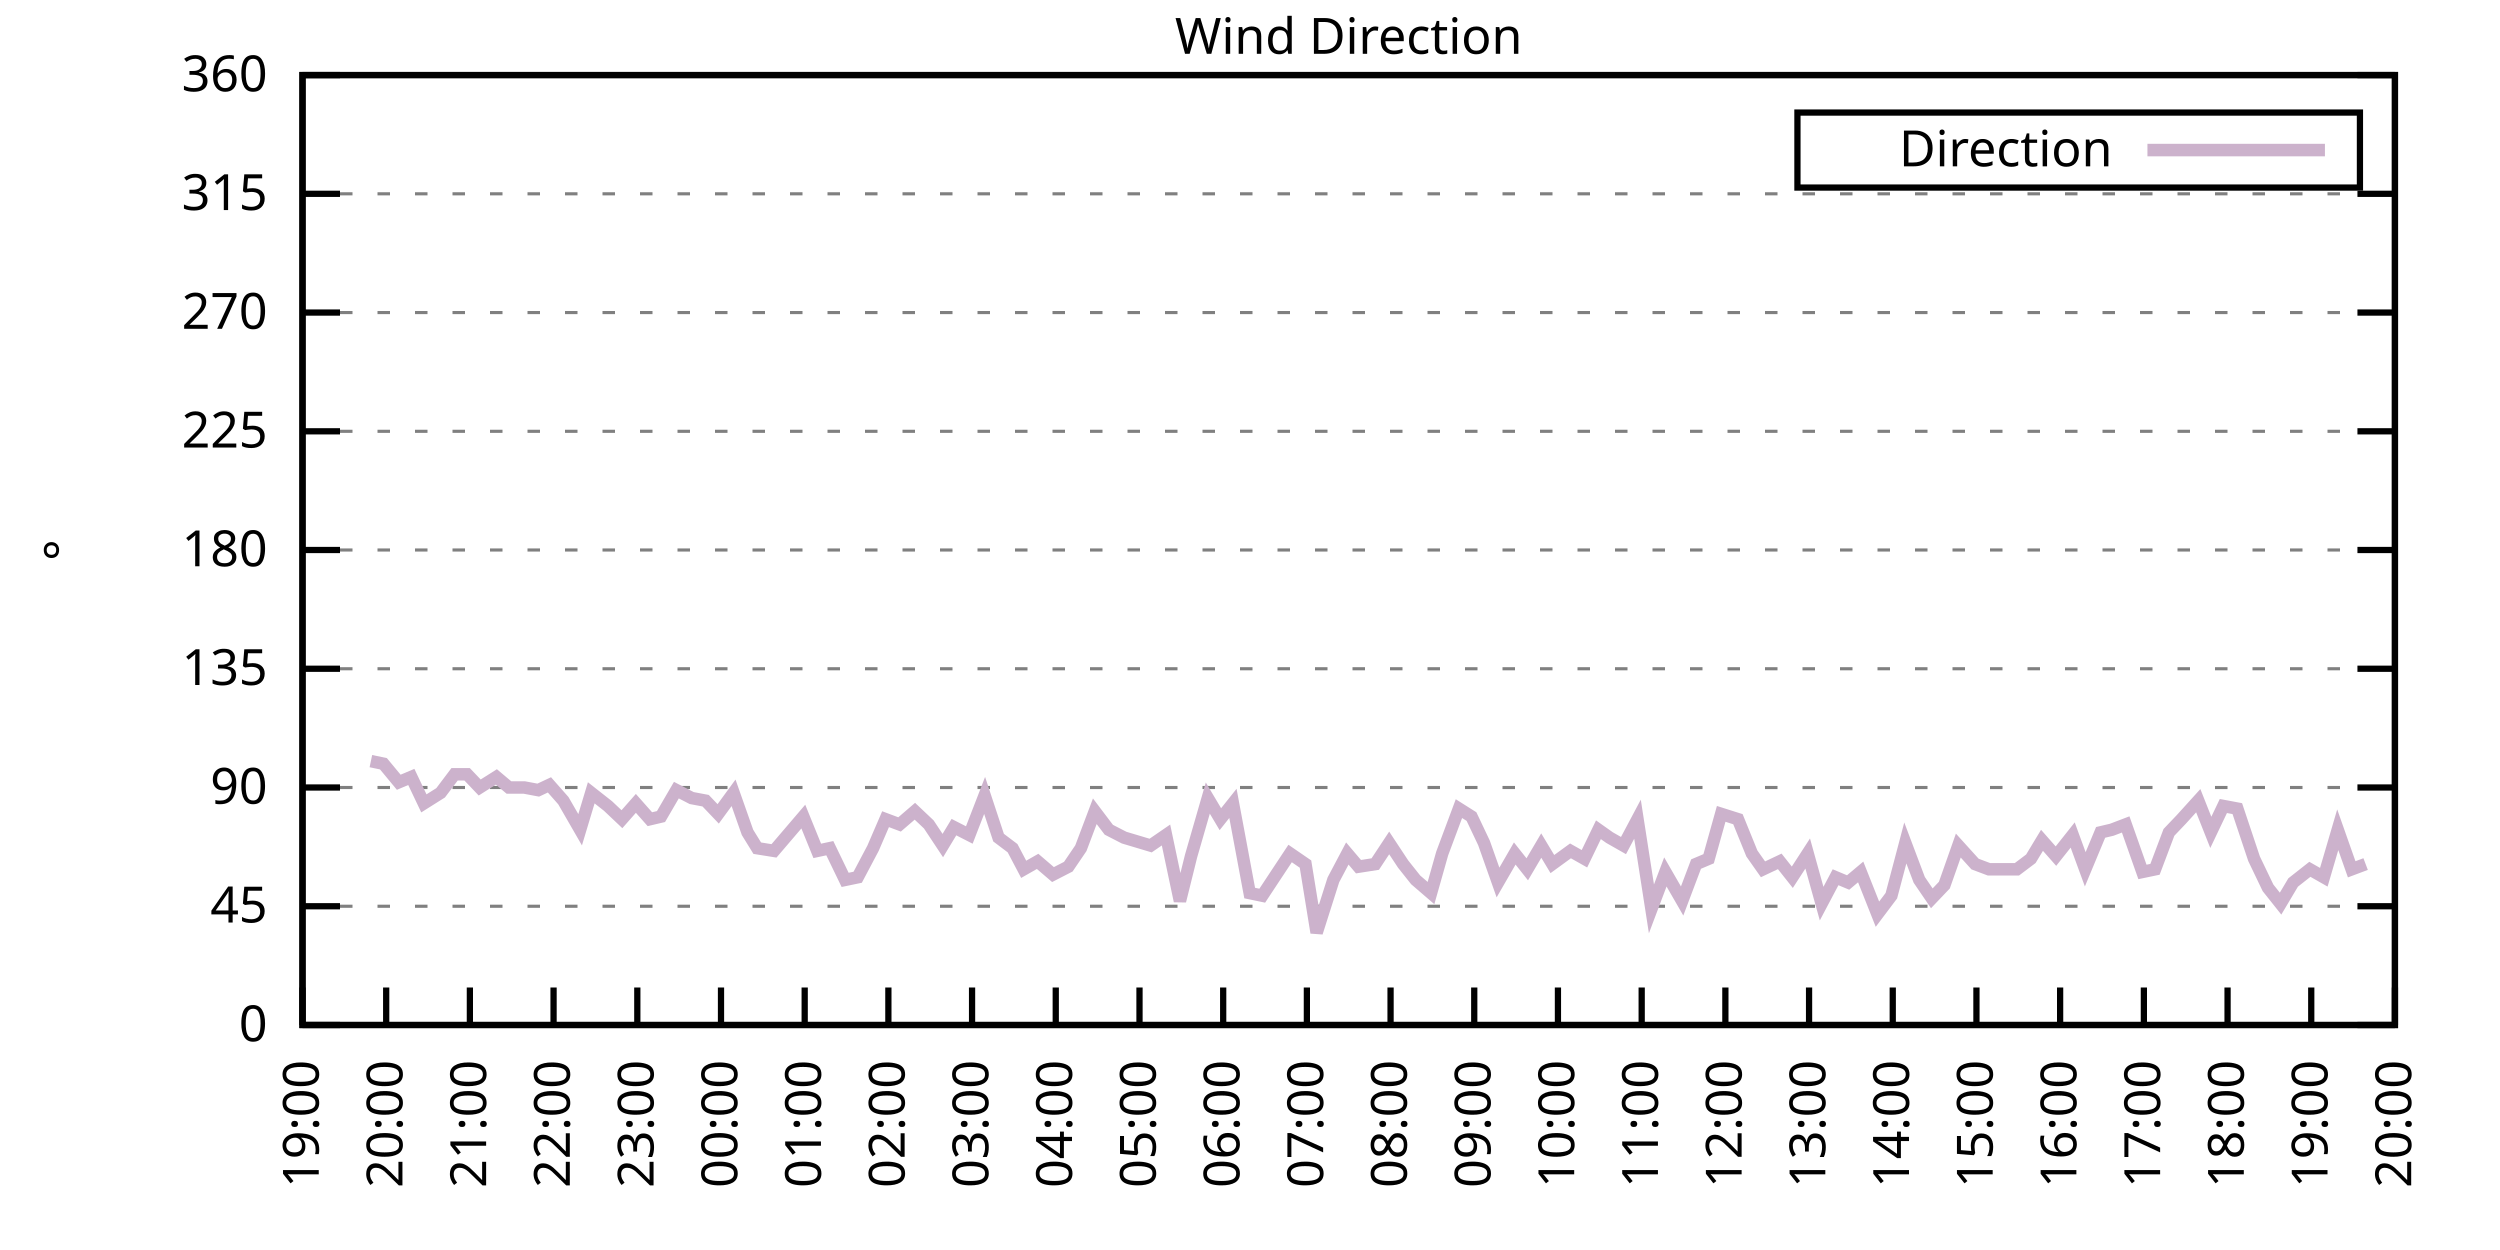
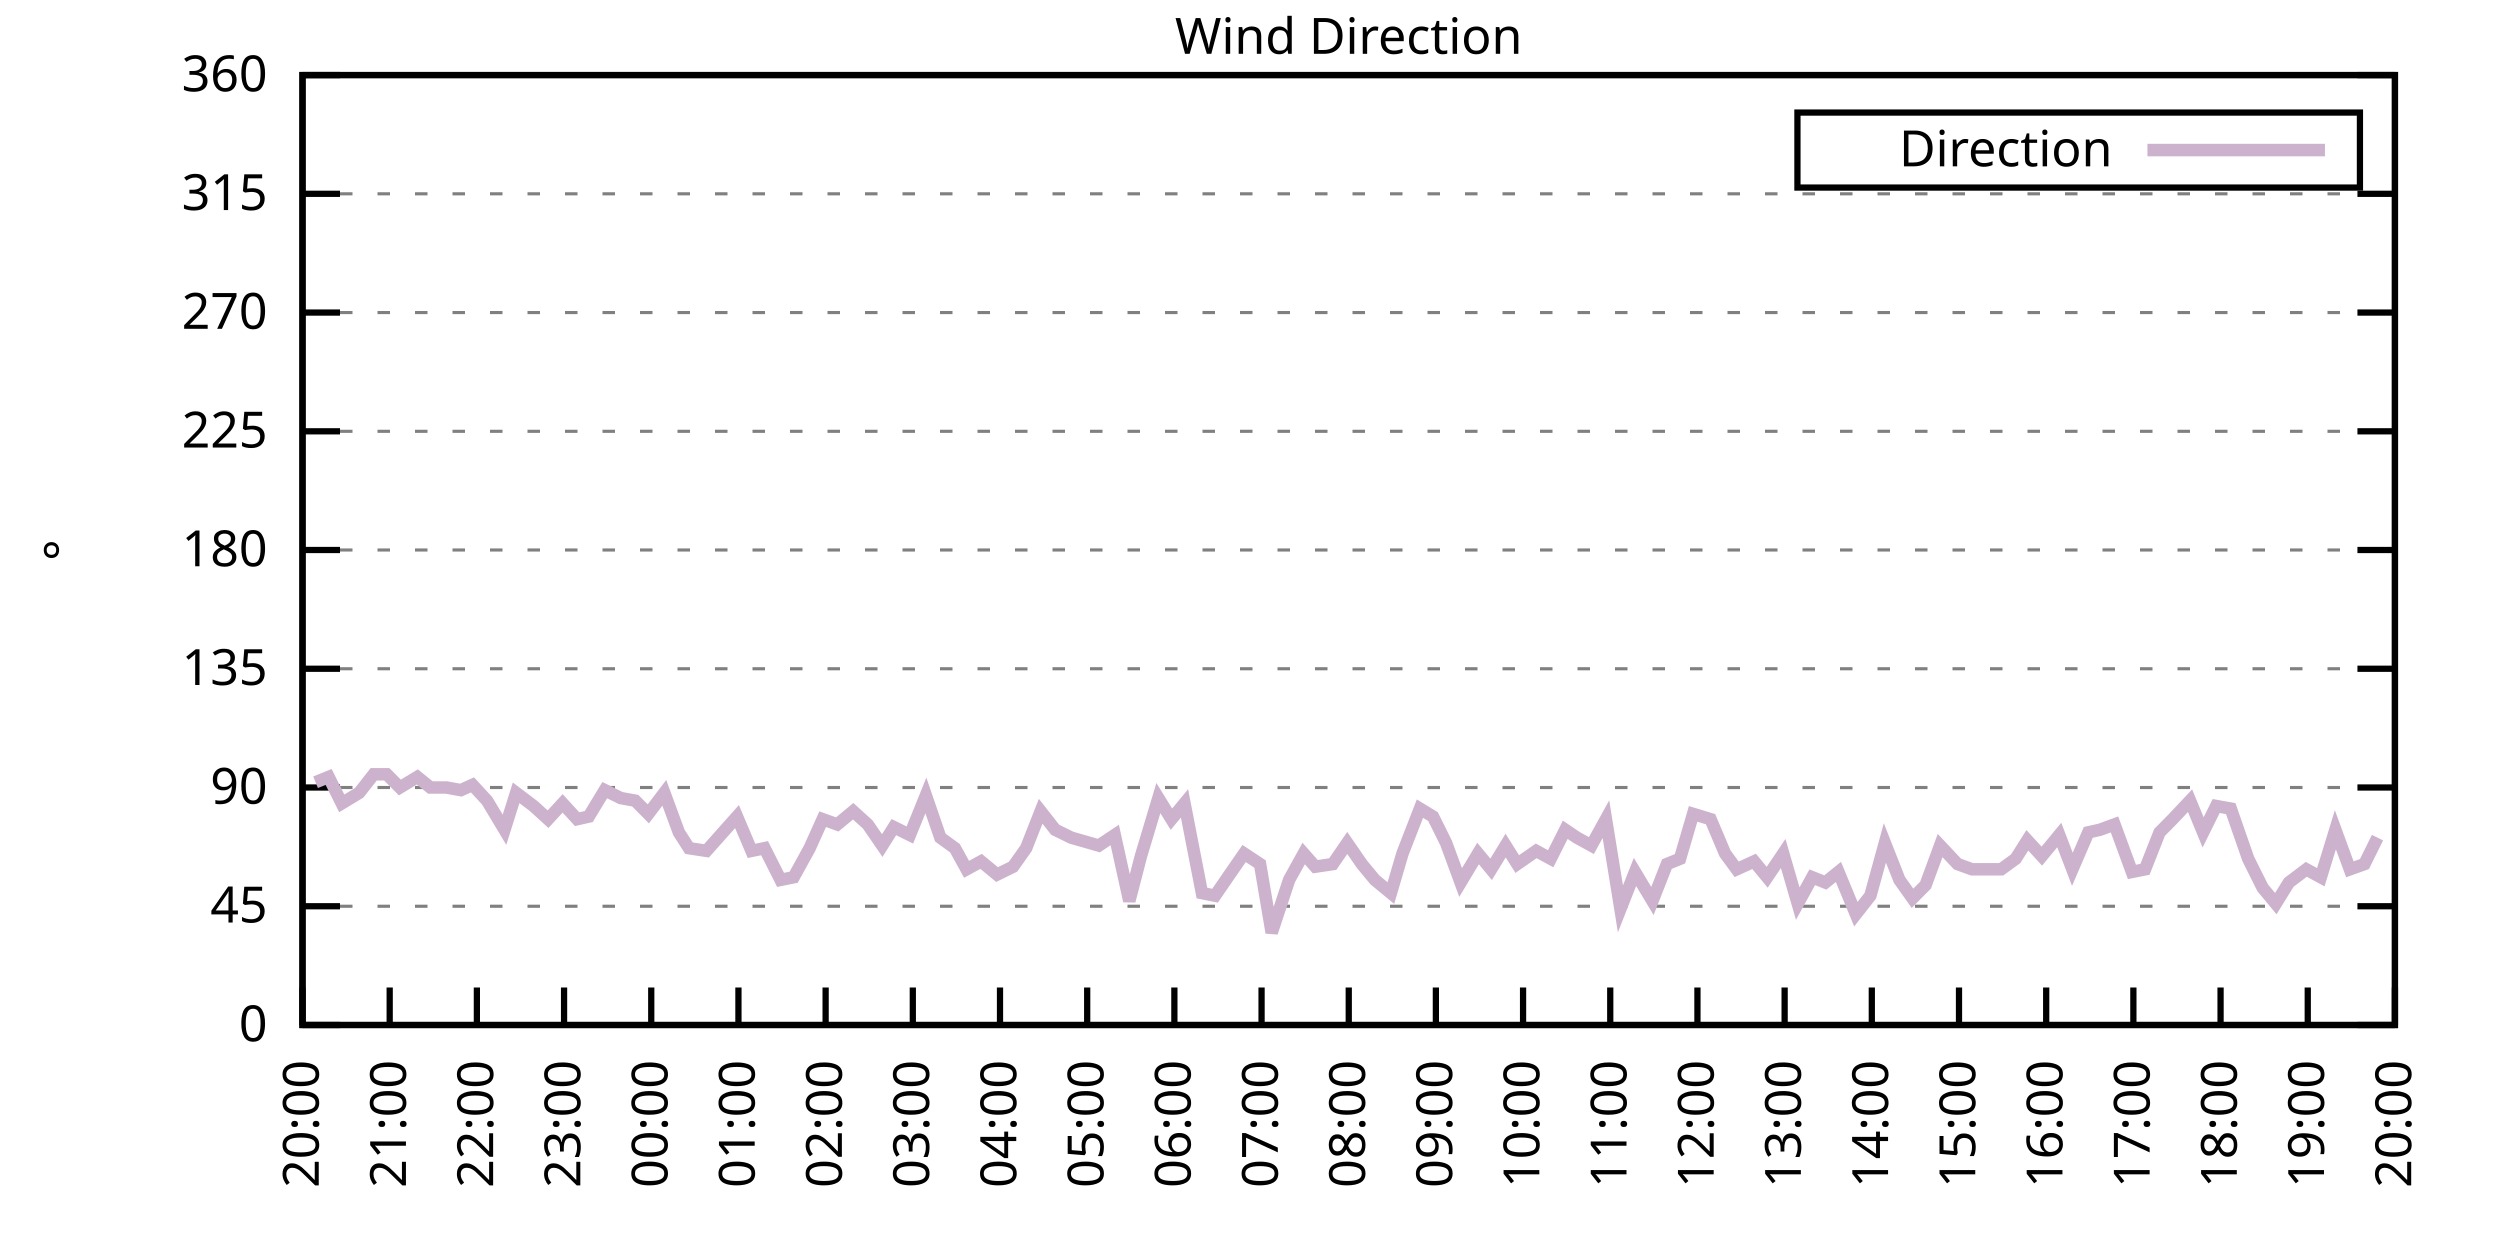
<svg xmlns="http://www.w3.org/2000/svg" xmlns:xlink="http://www.w3.org/1999/xlink" width="400" height="200" viewBox="0 0 400 200">
  <g id="gnuplot_canvas">
    <rect x="0" y="0" width="400" height="200" fill="none" />
    <defs>
      <circle id="gpDot" r="0.5" stroke-width="0.5" stroke="currentColor" />
      <path id="gpPt0" stroke-width="0.333" stroke="currentColor" d="M-1,0 h2 M0,-1 v2" />
      <path id="gpPt1" stroke-width="0.333" stroke="currentColor" d="M-1,-1 L1,1 M1,-1 L-1,1" />
      <path id="gpPt2" stroke-width="0.333" stroke="currentColor" d="M-1,0 L1,0 M0,-1 L0,1 M-1,-1 L1,1 M-1,1 L1,-1" />
      <rect id="gpPt3" stroke-width="0.333" stroke="currentColor" x="-1" y="-1" width="2" height="2" />
      <rect id="gpPt4" stroke-width="0.333" stroke="currentColor" fill="currentColor" x="-1" y="-1" width="2" height="2" />
      <circle id="gpPt5" stroke-width="0.333" stroke="currentColor" cx="0" cy="0" r="1" />
      <use xlink:href="#gpPt5" id="gpPt6" fill="currentColor" stroke="none" />
      <path id="gpPt7" stroke-width="0.333" stroke="currentColor" d="M0,-1.33 L-1.33,0.67 L1.33,0.67 z" />
      <use xlink:href="#gpPt7" id="gpPt8" fill="currentColor" stroke="none" />
      <use xlink:href="#gpPt7" id="gpPt9" stroke="currentColor" transform="rotate(180)" />
      <use xlink:href="#gpPt9" id="gpPt10" fill="currentColor" stroke="none" />
      <use xlink:href="#gpPt3" id="gpPt11" stroke="currentColor" transform="rotate(45)" />
      <use xlink:href="#gpPt11" id="gpPt12" fill="currentColor" stroke="none" />
      <path id="gpPt13" stroke-width="0.333" stroke="currentColor" d="M0,1.330 L1.265,0.411 L0.782,-1.067 L-0.782,-1.076 L-1.265,0.411 z" />
      <use xlink:href="#gpPt13" id="gpPt14" fill="currentColor" stroke="none" />
      <filter id="textbox" filterUnits="objectBoundingBox" x="0" y="0" height="1" width="1">
        <feFlood flood-color="white" flood-opacity="1" result="bgnd" />
        <feComposite in="SourceGraphic" in2="bgnd" operator="atop" />
      </filter>
      <filter id="greybox" filterUnits="objectBoundingBox" x="0" y="0" height="1" width="1">
        <feFlood flood-color="lightgrey" flood-opacity="1" result="grey" />
        <feComposite in="SourceGraphic" in2="grey" operator="atop" />
      </filter>
    </defs>
    <g fill="none" color="white" stroke="currentColor" stroke-width="1.00" stroke-linecap="butt" stroke-linejoin="miter">
</g>
    <g fill="none" color="black" stroke="currentColor" stroke-width="1.00" stroke-linecap="butt" stroke-linejoin="miter">
      <g stroke="none" shape-rendering="crispEdges">
        <polygon fill="rgb(255, 255, 255)" points="48.40,164.00 383.18,164.00 383.18,12.02 48.40,12.02 " />
      </g>
    </g>
    <g fill="none" color="black" stroke="currentColor" stroke-width="1.00" stroke-linecap="butt" stroke-linejoin="miter">
</g>
    <g fill="none" color="black" stroke="black" stroke-width="0.50" stroke-linecap="butt" stroke-linejoin="miter">
</g>
    <g fill="none" color="gray" stroke="currentColor" stroke-width="0.50" stroke-linecap="butt" stroke-linejoin="miter">
      <path stroke="gray" stroke-dasharray="2,4" class="gridline" d="M48.40,164.00 L383.19,164.00  " />
    </g>
    <g fill="none" color="gray" stroke="gray" stroke-width="1.00" stroke-linecap="butt" stroke-linejoin="miter">
</g>
    <g fill="none" color="black" stroke="currentColor" stroke-width="1.00" stroke-linecap="butt" stroke-linejoin="miter">
      <path stroke="black" d="M48.40,164.00 L54.40,164.00 M383.19,164.00 L377.19,164.00  " />
      <g transform="translate(42.80,166.60)" stroke="none" fill="black" font-family="Sans" font-size="8.00" text-anchor="end">
        <text>
          <tspan font-family="Sans"> 0</tspan>
        </text>
      </g>
    </g>
    <g fill="none" color="black" stroke="currentColor" stroke-width="1.00" stroke-linecap="butt" stroke-linejoin="miter">
</g>
    <g fill="none" color="black" stroke="black" stroke-width="0.50" stroke-linecap="butt" stroke-linejoin="miter">
</g>
    <g fill="none" color="gray" stroke="currentColor" stroke-width="0.50" stroke-linecap="butt" stroke-linejoin="miter">
      <path stroke="gray" stroke-dasharray="2,4" class="gridline" d="M48.40,145.00 L383.19,145.00  " />
    </g>
    <g fill="none" color="gray" stroke="gray" stroke-width="1.00" stroke-linecap="butt" stroke-linejoin="miter">
</g>
    <g fill="none" color="black" stroke="currentColor" stroke-width="1.00" stroke-linecap="butt" stroke-linejoin="miter">
      <path stroke="black" d="M48.40,145.00 L54.40,145.00 M383.19,145.00 L377.19,145.00  " />
      <g transform="translate(42.80,147.60)" stroke="none" fill="black" font-family="Sans" font-size="8.00" text-anchor="end">
        <text>
          <tspan font-family="Sans"> 45</tspan>
        </text>
      </g>
    </g>
    <g fill="none" color="black" stroke="currentColor" stroke-width="1.00" stroke-linecap="butt" stroke-linejoin="miter">
</g>
    <g fill="none" color="black" stroke="black" stroke-width="0.50" stroke-linecap="butt" stroke-linejoin="miter">
</g>
    <g fill="none" color="gray" stroke="currentColor" stroke-width="0.50" stroke-linecap="butt" stroke-linejoin="miter">
      <path stroke="gray" stroke-dasharray="2,4" class="gridline" d="M48.40,126.00 L383.19,126.00  " />
    </g>
    <g fill="none" color="gray" stroke="gray" stroke-width="1.00" stroke-linecap="butt" stroke-linejoin="miter">
</g>
    <g fill="none" color="black" stroke="currentColor" stroke-width="1.00" stroke-linecap="butt" stroke-linejoin="miter">
      <path stroke="black" d="M48.40,126.00 L54.40,126.00 M383.19,126.00 L377.19,126.00  " />
      <g transform="translate(42.80,128.60)" stroke="none" fill="black" font-family="Sans" font-size="8.00" text-anchor="end">
        <text>
          <tspan font-family="Sans"> 90</tspan>
        </text>
      </g>
    </g>
    <g fill="none" color="black" stroke="currentColor" stroke-width="1.00" stroke-linecap="butt" stroke-linejoin="miter">
</g>
    <g fill="none" color="black" stroke="black" stroke-width="0.50" stroke-linecap="butt" stroke-linejoin="miter">
</g>
    <g fill="none" color="gray" stroke="currentColor" stroke-width="0.50" stroke-linecap="butt" stroke-linejoin="miter">
      <path stroke="gray" stroke-dasharray="2,4" class="gridline" d="M48.40,107.00 L383.19,107.00  " />
    </g>
    <g fill="none" color="gray" stroke="gray" stroke-width="1.00" stroke-linecap="butt" stroke-linejoin="miter">
</g>
    <g fill="none" color="black" stroke="currentColor" stroke-width="1.00" stroke-linecap="butt" stroke-linejoin="miter">
      <path stroke="black" d="M48.40,107.00 L54.40,107.00 M383.19,107.00 L377.19,107.00  " />
      <g transform="translate(42.80,109.60)" stroke="none" fill="black" font-family="Sans" font-size="8.00" text-anchor="end">
        <text>
          <tspan font-family="Sans"> 135</tspan>
        </text>
      </g>
    </g>
    <g fill="none" color="black" stroke="currentColor" stroke-width="1.00" stroke-linecap="butt" stroke-linejoin="miter">
</g>
    <g fill="none" color="black" stroke="black" stroke-width="0.50" stroke-linecap="butt" stroke-linejoin="miter">
</g>
    <g fill="none" color="gray" stroke="currentColor" stroke-width="0.50" stroke-linecap="butt" stroke-linejoin="miter">
      <path stroke="gray" stroke-dasharray="2,4" class="gridline" d="M48.40,88.00 L383.19,88.00  " />
    </g>
    <g fill="none" color="gray" stroke="gray" stroke-width="1.00" stroke-linecap="butt" stroke-linejoin="miter">
</g>
    <g fill="none" color="black" stroke="currentColor" stroke-width="1.00" stroke-linecap="butt" stroke-linejoin="miter">
      <path stroke="black" d="M48.40,88.00 L54.40,88.00 M383.19,88.00 L377.19,88.00  " />
      <g transform="translate(42.80,90.60)" stroke="none" fill="black" font-family="Sans" font-size="8.00" text-anchor="end">
        <text>
          <tspan font-family="Sans"> 180</tspan>
        </text>
      </g>
    </g>
    <g fill="none" color="black" stroke="currentColor" stroke-width="1.00" stroke-linecap="butt" stroke-linejoin="miter">
</g>
    <g fill="none" color="black" stroke="black" stroke-width="0.50" stroke-linecap="butt" stroke-linejoin="miter">
</g>
    <g fill="none" color="gray" stroke="currentColor" stroke-width="0.50" stroke-linecap="butt" stroke-linejoin="miter">
      <path stroke="gray" stroke-dasharray="2,4" class="gridline" d="M48.40,69.01 L383.19,69.01  " />
    </g>
    <g fill="none" color="gray" stroke="gray" stroke-width="1.00" stroke-linecap="butt" stroke-linejoin="miter">
</g>
    <g fill="none" color="black" stroke="currentColor" stroke-width="1.00" stroke-linecap="butt" stroke-linejoin="miter">
      <path stroke="black" d="M48.40,69.01 L54.40,69.01 M383.19,69.01 L377.19,69.01  " />
      <g transform="translate(42.80,71.61)" stroke="none" fill="black" font-family="Sans" font-size="8.00" text-anchor="end">
        <text>
          <tspan font-family="Sans"> 225</tspan>
        </text>
      </g>
    </g>
    <g fill="none" color="black" stroke="currentColor" stroke-width="1.00" stroke-linecap="butt" stroke-linejoin="miter">
</g>
    <g fill="none" color="black" stroke="black" stroke-width="0.50" stroke-linecap="butt" stroke-linejoin="miter">
</g>
    <g fill="none" color="gray" stroke="currentColor" stroke-width="0.50" stroke-linecap="butt" stroke-linejoin="miter">
      <path stroke="gray" stroke-dasharray="2,4" class="gridline" d="M48.40,50.01 L383.19,50.01  " />
    </g>
    <g fill="none" color="gray" stroke="gray" stroke-width="1.00" stroke-linecap="butt" stroke-linejoin="miter">
</g>
    <g fill="none" color="black" stroke="currentColor" stroke-width="1.00" stroke-linecap="butt" stroke-linejoin="miter">
      <path stroke="black" d="M48.40,50.01 L54.40,50.01 M383.19,50.01 L377.19,50.01  " />
      <g transform="translate(42.80,52.61)" stroke="none" fill="black" font-family="Sans" font-size="8.00" text-anchor="end">
        <text>
          <tspan font-family="Sans"> 270</tspan>
        </text>
      </g>
    </g>
    <g fill="none" color="black" stroke="currentColor" stroke-width="1.00" stroke-linecap="butt" stroke-linejoin="miter">
</g>
    <g fill="none" color="black" stroke="black" stroke-width="0.50" stroke-linecap="butt" stroke-linejoin="miter">
</g>
    <g fill="none" color="gray" stroke="currentColor" stroke-width="0.50" stroke-linecap="butt" stroke-linejoin="miter">
      <path stroke="gray" stroke-dasharray="2,4" class="gridline" d="M48.40,31.01 L383.19,31.01  " />
    </g>
    <g fill="none" color="gray" stroke="gray" stroke-width="1.00" stroke-linecap="butt" stroke-linejoin="miter">
</g>
    <g fill="none" color="black" stroke="currentColor" stroke-width="1.00" stroke-linecap="butt" stroke-linejoin="miter">
      <path stroke="black" d="M48.40,31.01 L54.40,31.01 M383.19,31.01 L377.19,31.01  " />
      <g transform="translate(42.80,33.61)" stroke="none" fill="black" font-family="Sans" font-size="8.00" text-anchor="end">
        <text>
          <tspan font-family="Sans"> 315</tspan>
        </text>
      </g>
    </g>
    <g fill="none" color="black" stroke="currentColor" stroke-width="1.00" stroke-linecap="butt" stroke-linejoin="miter">
</g>
    <g fill="none" color="black" stroke="black" stroke-width="0.50" stroke-linecap="butt" stroke-linejoin="miter">
</g>
    <g fill="none" color="gray" stroke="currentColor" stroke-width="0.50" stroke-linecap="butt" stroke-linejoin="miter">
      <path stroke="gray" stroke-dasharray="2,4" class="gridline" d="M48.40,12.01 L383.19,12.01  " />
    </g>
    <g fill="none" color="gray" stroke="gray" stroke-width="1.00" stroke-linecap="butt" stroke-linejoin="miter">
</g>
    <g fill="none" color="black" stroke="currentColor" stroke-width="1.00" stroke-linecap="butt" stroke-linejoin="miter">
      <path stroke="black" d="M48.40,12.01 L54.40,12.01 M383.19,12.01 L377.19,12.01  " />
      <g transform="translate(42.80,14.61)" stroke="none" fill="black" font-family="Sans" font-size="8.00" text-anchor="end">
        <text>
          <tspan font-family="Sans"> 360</tspan>
        </text>
      </g>
    </g>
    <g fill="none" color="black" stroke="currentColor" stroke-width="1.00" stroke-linecap="butt" stroke-linejoin="miter">
      <path stroke="black" d="M48.40,164.00 L48.40,158.00  " />
      <g transform="translate(51.00,169.60) rotate(270.00)" stroke="none" fill="black" font-family="Sans" font-size="8.00" text-anchor="end">
        <text>
-           <tspan font-family="Sans">19:00</tspan>
-         </text>
-       </g>
-     </g>
-     <g fill="none" color="black" stroke="currentColor" stroke-width="1.00" stroke-linecap="butt" stroke-linejoin="miter">
-       <path stroke="black" d="M61.79,164.00 L61.79,158.00  " />
-       <g transform="translate(64.39,169.60) rotate(270.00)" stroke="none" fill="black" font-family="Sans" font-size="8.00" text-anchor="end">
-         <text>
          <tspan font-family="Sans">20:00</tspan>
        </text>
      </g>
    </g>
    <g fill="none" color="black" stroke="currentColor" stroke-width="1.00" stroke-linecap="butt" stroke-linejoin="miter">
-       <path stroke="black" d="M75.18,164.00 L75.18,158.00  " />
-       <g transform="translate(77.78,169.60) rotate(270.00)" stroke="none" fill="black" font-family="Sans" font-size="8.00" text-anchor="end">
+       <path stroke="black" d="M62.35,164.00 L62.35,158.00  " />
+       <g transform="translate(64.95,169.60) rotate(270.00)" stroke="none" fill="black" font-family="Sans" font-size="8.00" text-anchor="end">
        <text>
          <tspan font-family="Sans">21:00</tspan>
        </text>
      </g>
    </g>
    <g fill="none" color="black" stroke="currentColor" stroke-width="1.00" stroke-linecap="butt" stroke-linejoin="miter">
-       <path stroke="black" d="M88.57,164.00 L88.57,158.00  " />
-       <g transform="translate(91.17,169.60) rotate(270.00)" stroke="none" fill="black" font-family="Sans" font-size="8.00" text-anchor="end">
+       <path stroke="black" d="M76.30,164.00 L76.30,158.00  " />
+       <g transform="translate(78.90,169.60) rotate(270.00)" stroke="none" fill="black" font-family="Sans" font-size="8.00" text-anchor="end">
        <text>
          <tspan font-family="Sans">22:00</tspan>
        </text>
      </g>
    </g>
    <g fill="none" color="black" stroke="currentColor" stroke-width="1.00" stroke-linecap="butt" stroke-linejoin="miter">
-       <path stroke="black" d="M101.97,164.00 L101.97,158.00  " />
-       <g transform="translate(104.57,169.60) rotate(270.00)" stroke="none" fill="black" font-family="Sans" font-size="8.00" text-anchor="end">
+       <path stroke="black" d="M90.25,164.00 L90.25,158.00  " />
+       <g transform="translate(92.85,169.60) rotate(270.00)" stroke="none" fill="black" font-family="Sans" font-size="8.00" text-anchor="end">
        <text>
          <tspan font-family="Sans">23:00</tspan>
        </text>
      </g>
    </g>
    <g fill="none" color="black" stroke="currentColor" stroke-width="1.00" stroke-linecap="butt" stroke-linejoin="miter">
-       <path stroke="black" d="M115.36,164.00 L115.36,158.00  " />
-       <g transform="translate(117.96,169.60) rotate(270.00)" stroke="none" fill="black" font-family="Sans" font-size="8.00" text-anchor="end">
+       <path stroke="black" d="M104.20,164.00 L104.20,158.00  " />
+       <g transform="translate(106.80,169.60) rotate(270.00)" stroke="none" fill="black" font-family="Sans" font-size="8.00" text-anchor="end">
        <text>
          <tspan font-family="Sans">00:00</tspan>
        </text>
      </g>
    </g>
    <g fill="none" color="black" stroke="currentColor" stroke-width="1.00" stroke-linecap="butt" stroke-linejoin="miter">
-       <path stroke="black" d="M128.75,164.00 L128.75,158.00  " />
-       <g transform="translate(131.35,169.60) rotate(270.00)" stroke="none" fill="black" font-family="Sans" font-size="8.00" text-anchor="end">
+       <path stroke="black" d="M118.15,164.00 L118.15,158.00  " />
+       <g transform="translate(120.75,169.60) rotate(270.00)" stroke="none" fill="black" font-family="Sans" font-size="8.00" text-anchor="end">
        <text>
          <tspan font-family="Sans">01:00</tspan>
        </text>
      </g>
    </g>
    <g fill="none" color="black" stroke="currentColor" stroke-width="1.00" stroke-linecap="butt" stroke-linejoin="miter">
-       <path stroke="black" d="M142.14,164.00 L142.14,158.00  " />
-       <g transform="translate(144.74,169.60) rotate(270.00)" stroke="none" fill="black" font-family="Sans" font-size="8.00" text-anchor="end">
+       <path stroke="black" d="M132.10,164.00 L132.10,158.00  " />
+       <g transform="translate(134.70,169.60) rotate(270.00)" stroke="none" fill="black" font-family="Sans" font-size="8.00" text-anchor="end">
        <text>
          <tspan font-family="Sans">02:00</tspan>
        </text>
      </g>
    </g>
    <g fill="none" color="black" stroke="currentColor" stroke-width="1.00" stroke-linecap="butt" stroke-linejoin="miter">
-       <path stroke="black" d="M155.53,164.00 L155.53,158.00  " />
-       <g transform="translate(158.13,169.60) rotate(270.00)" stroke="none" fill="black" font-family="Sans" font-size="8.00" text-anchor="end">
+       <path stroke="black" d="M146.05,164.00 L146.05,158.00  " />
+       <g transform="translate(148.65,169.60) rotate(270.00)" stroke="none" fill="black" font-family="Sans" font-size="8.00" text-anchor="end">
        <text>
          <tspan font-family="Sans">03:00</tspan>
        </text>
      </g>
    </g>
    <g fill="none" color="black" stroke="currentColor" stroke-width="1.00" stroke-linecap="butt" stroke-linejoin="miter">
-       <path stroke="black" d="M168.92,164.00 L168.92,158.00  " />
-       <g transform="translate(171.52,169.60) rotate(270.00)" stroke="none" fill="black" font-family="Sans" font-size="8.00" text-anchor="end">
+       <path stroke="black" d="M160.00,164.00 L160.00,158.00  " />
+       <g transform="translate(162.60,169.60) rotate(270.00)" stroke="none" fill="black" font-family="Sans" font-size="8.00" text-anchor="end">
        <text>
          <tspan font-family="Sans">04:00</tspan>
        </text>
      </g>
    </g>
    <g fill="none" color="black" stroke="currentColor" stroke-width="1.00" stroke-linecap="butt" stroke-linejoin="miter">
-       <path stroke="black" d="M182.32,164.00 L182.32,158.00  " />
-       <g transform="translate(184.92,169.60) rotate(270.00)" stroke="none" fill="black" font-family="Sans" font-size="8.00" text-anchor="end">
+       <path stroke="black" d="M173.95,164.00 L173.95,158.00  " />
+       <g transform="translate(176.55,169.60) rotate(270.00)" stroke="none" fill="black" font-family="Sans" font-size="8.00" text-anchor="end">
        <text>
          <tspan font-family="Sans">05:00</tspan>
        </text>
      </g>
    </g>
    <g fill="none" color="black" stroke="currentColor" stroke-width="1.00" stroke-linecap="butt" stroke-linejoin="miter">
-       <path stroke="black" d="M195.71,164.00 L195.71,158.00  " />
-       <g transform="translate(198.31,169.60) rotate(270.00)" stroke="none" fill="black" font-family="Sans" font-size="8.00" text-anchor="end">
+       <path stroke="black" d="M187.90,164.00 L187.90,158.00  " />
+       <g transform="translate(190.50,169.60) rotate(270.00)" stroke="none" fill="black" font-family="Sans" font-size="8.00" text-anchor="end">
        <text>
          <tspan font-family="Sans">06:00</tspan>
        </text>
      </g>
    </g>
    <g fill="none" color="black" stroke="currentColor" stroke-width="1.00" stroke-linecap="butt" stroke-linejoin="miter">
-       <path stroke="black" d="M209.10,164.00 L209.10,158.00  " />
-       <g transform="translate(211.70,169.60) rotate(270.00)" stroke="none" fill="black" font-family="Sans" font-size="8.00" text-anchor="end">
+       <path stroke="black" d="M201.85,164.00 L201.85,158.00  " />
+       <g transform="translate(204.45,169.60) rotate(270.00)" stroke="none" fill="black" font-family="Sans" font-size="8.00" text-anchor="end">
        <text>
          <tspan font-family="Sans">07:00</tspan>
        </text>
      </g>
    </g>
    <g fill="none" color="black" stroke="currentColor" stroke-width="1.00" stroke-linecap="butt" stroke-linejoin="miter">
-       <path stroke="black" d="M222.49,164.00 L222.49,158.00  " />
-       <g transform="translate(225.09,169.60) rotate(270.00)" stroke="none" fill="black" font-family="Sans" font-size="8.00" text-anchor="end">
+       <path stroke="black" d="M215.80,164.00 L215.80,158.00  " />
+       <g transform="translate(218.40,169.60) rotate(270.00)" stroke="none" fill="black" font-family="Sans" font-size="8.00" text-anchor="end">
        <text>
          <tspan font-family="Sans">08:00</tspan>
        </text>
      </g>
    </g>
    <g fill="none" color="black" stroke="currentColor" stroke-width="1.00" stroke-linecap="butt" stroke-linejoin="miter">
-       <path stroke="black" d="M235.88,164.00 L235.88,158.00  " />
-       <g transform="translate(238.48,169.60) rotate(270.00)" stroke="none" fill="black" font-family="Sans" font-size="8.00" text-anchor="end">
+       <path stroke="black" d="M229.74,164.00 L229.74,158.00  " />
+       <g transform="translate(232.34,169.60) rotate(270.00)" stroke="none" fill="black" font-family="Sans" font-size="8.00" text-anchor="end">
        <text>
          <tspan font-family="Sans">09:00</tspan>
        </text>
      </g>
    </g>
    <g fill="none" color="black" stroke="currentColor" stroke-width="1.00" stroke-linecap="butt" stroke-linejoin="miter">
-       <path stroke="black" d="M249.27,164.00 L249.27,158.00  " />
-       <g transform="translate(251.87,169.60) rotate(270.00)" stroke="none" fill="black" font-family="Sans" font-size="8.00" text-anchor="end">
+       <path stroke="black" d="M243.69,164.00 L243.69,158.00  " />
+       <g transform="translate(246.29,169.60) rotate(270.00)" stroke="none" fill="black" font-family="Sans" font-size="8.00" text-anchor="end">
        <text>
          <tspan font-family="Sans">10:00</tspan>
        </text>
      </g>
    </g>
    <g fill="none" color="black" stroke="currentColor" stroke-width="1.00" stroke-linecap="butt" stroke-linejoin="miter">
-       <path stroke="black" d="M262.67,164.00 L262.67,158.00  " />
-       <g transform="translate(265.27,169.60) rotate(270.00)" stroke="none" fill="black" font-family="Sans" font-size="8.00" text-anchor="end">
+       <path stroke="black" d="M257.64,164.00 L257.64,158.00  " />
+       <g transform="translate(260.24,169.60) rotate(270.00)" stroke="none" fill="black" font-family="Sans" font-size="8.00" text-anchor="end">
        <text>
          <tspan font-family="Sans">11:00</tspan>
        </text>
      </g>
    </g>
    <g fill="none" color="black" stroke="currentColor" stroke-width="1.00" stroke-linecap="butt" stroke-linejoin="miter">
-       <path stroke="black" d="M276.06,164.00 L276.06,158.00  " />
-       <g transform="translate(278.66,169.60) rotate(270.00)" stroke="none" fill="black" font-family="Sans" font-size="8.00" text-anchor="end">
+       <path stroke="black" d="M271.59,164.00 L271.59,158.00  " />
+       <g transform="translate(274.19,169.60) rotate(270.00)" stroke="none" fill="black" font-family="Sans" font-size="8.00" text-anchor="end">
        <text>
          <tspan font-family="Sans">12:00</tspan>
        </text>
      </g>
    </g>
    <g fill="none" color="black" stroke="currentColor" stroke-width="1.00" stroke-linecap="butt" stroke-linejoin="miter">
-       <path stroke="black" d="M289.45,164.00 L289.45,158.00  " />
-       <g transform="translate(292.05,169.60) rotate(270.00)" stroke="none" fill="black" font-family="Sans" font-size="8.00" text-anchor="end">
+       <path stroke="black" d="M285.54,164.00 L285.54,158.00  " />
+       <g transform="translate(288.14,169.60) rotate(270.00)" stroke="none" fill="black" font-family="Sans" font-size="8.00" text-anchor="end">
        <text>
          <tspan font-family="Sans">13:00</tspan>
        </text>
      </g>
    </g>
    <g fill="none" color="black" stroke="currentColor" stroke-width="1.00" stroke-linecap="butt" stroke-linejoin="miter">
-       <path stroke="black" d="M302.84,164.00 L302.84,158.00  " />
-       <g transform="translate(305.44,169.60) rotate(270.00)" stroke="none" fill="black" font-family="Sans" font-size="8.00" text-anchor="end">
+       <path stroke="black" d="M299.49,164.00 L299.49,158.00  " />
+       <g transform="translate(302.09,169.60) rotate(270.00)" stroke="none" fill="black" font-family="Sans" font-size="8.00" text-anchor="end">
        <text>
          <tspan font-family="Sans">14:00</tspan>
        </text>
      </g>
    </g>
    <g fill="none" color="black" stroke="currentColor" stroke-width="1.00" stroke-linecap="butt" stroke-linejoin="miter">
-       <path stroke="black" d="M316.23,164.00 L316.23,158.00  " />
-       <g transform="translate(318.83,169.60) rotate(270.00)" stroke="none" fill="black" font-family="Sans" font-size="8.00" text-anchor="end">
+       <path stroke="black" d="M313.44,164.00 L313.44,158.00  " />
+       <g transform="translate(316.04,169.60) rotate(270.00)" stroke="none" fill="black" font-family="Sans" font-size="8.00" text-anchor="end">
        <text>
          <tspan font-family="Sans">15:00</tspan>
        </text>
      </g>
    </g>
    <g fill="none" color="black" stroke="currentColor" stroke-width="1.00" stroke-linecap="butt" stroke-linejoin="miter">
-       <path stroke="black" d="M329.62,164.00 L329.62,158.00  " />
-       <g transform="translate(332.22,169.60) rotate(270.00)" stroke="none" fill="black" font-family="Sans" font-size="8.00" text-anchor="end">
+       <path stroke="black" d="M327.39,164.00 L327.39,158.00  " />
+       <g transform="translate(329.99,169.60) rotate(270.00)" stroke="none" fill="black" font-family="Sans" font-size="8.00" text-anchor="end">
        <text>
          <tspan font-family="Sans">16:00</tspan>
        </text>
      </g>
    </g>
    <g fill="none" color="black" stroke="currentColor" stroke-width="1.00" stroke-linecap="butt" stroke-linejoin="miter">
-       <path stroke="black" d="M343.02,164.00 L343.02,158.00  " />
-       <g transform="translate(345.62,169.60) rotate(270.00)" stroke="none" fill="black" font-family="Sans" font-size="8.00" text-anchor="end">
+       <path stroke="black" d="M341.34,164.00 L341.34,158.00  " />
+       <g transform="translate(343.94,169.60) rotate(270.00)" stroke="none" fill="black" font-family="Sans" font-size="8.00" text-anchor="end">
        <text>
          <tspan font-family="Sans">17:00</tspan>
        </text>
      </g>
    </g>
    <g fill="none" color="black" stroke="currentColor" stroke-width="1.00" stroke-linecap="butt" stroke-linejoin="miter">
-       <path stroke="black" d="M356.41,164.00 L356.41,158.00  " />
-       <g transform="translate(359.01,169.60) rotate(270.00)" stroke="none" fill="black" font-family="Sans" font-size="8.00" text-anchor="end">
+       <path stroke="black" d="M355.29,164.00 L355.29,158.00  " />
+       <g transform="translate(357.89,169.60) rotate(270.00)" stroke="none" fill="black" font-family="Sans" font-size="8.00" text-anchor="end">
        <text>
          <tspan font-family="Sans">18:00</tspan>
        </text>
      </g>
    </g>
    <g fill="none" color="black" stroke="currentColor" stroke-width="1.00" stroke-linecap="butt" stroke-linejoin="miter">
-       <path stroke="black" d="M369.80,164.00 L369.80,158.00  " />
-       <g transform="translate(372.40,169.60) rotate(270.00)" stroke="none" fill="black" font-family="Sans" font-size="8.00" text-anchor="end">
+       <path stroke="black" d="M369.24,164.00 L369.24,158.00  " />
+       <g transform="translate(371.84,169.60) rotate(270.00)" stroke="none" fill="black" font-family="Sans" font-size="8.00" text-anchor="end">
        <text>
          <tspan font-family="Sans">19:00</tspan>
        </text>
      </g>
    </g>
    <g fill="none" color="black" stroke="currentColor" stroke-width="1.00" stroke-linecap="butt" stroke-linejoin="miter">
      <path stroke="black" d="M383.19,164.00 L383.19,158.00  " />
      <g transform="translate(385.79,169.60) rotate(270.00)" stroke="none" fill="black" font-family="Sans" font-size="8.00" text-anchor="end">
        <text>
          <tspan font-family="Sans">20:00</tspan>
        </text>
      </g>
    </g>
    <g fill="none" color="black" stroke="currentColor" stroke-width="1.00" stroke-linecap="butt" stroke-linejoin="miter">
</g>
    <g fill="none" color="black" stroke="currentColor" stroke-width="1.00" stroke-linecap="butt" stroke-linejoin="miter">
      <path stroke="black" d="M48.40,12.01 L48.40,164.00 L383.19,164.00 L383.19,12.01 L48.40,12.01 Z  " />
    </g>
    <g fill="none" color="black" stroke="currentColor" stroke-width="1.00" stroke-linecap="butt" stroke-linejoin="miter">
</g>
    <g fill="none" color="black" stroke="currentColor" stroke-width="1.00" stroke-linecap="butt" stroke-linejoin="miter">
      <path stroke="black" d="M287.59,30.01 L287.59,18.01 L377.59,18.01 L377.59,30.01 L287.59,30.01 Z  " />
    </g>
    <g id="Wind_direction_plot_1">
      <g fill="none" color="white" stroke="black" stroke-width="2.00" stroke-linecap="butt" stroke-linejoin="miter">
</g>
      <g fill="none" color="black" stroke="currentColor" stroke-width="2.00" stroke-linecap="butt" stroke-linejoin="miter">
        <g transform="translate(337.99,26.61)" stroke="none" fill="black" font-family="Sans" font-size="8.00" text-anchor="end">
          <text>
            <tspan font-family="Sans">Direction</tspan>
          </text>
        </g>
      </g>
      <g fill="none" color="black" stroke="currentColor" stroke-width="2.00" stroke-linecap="butt" stroke-linejoin="miter">
-         <path stroke="rgb(204, 178, 204)" d="M343.59,24.01 L371.99,24.01 M59.34,121.78 L61.35,122.20 L63.80,125.16 L65.81,124.31 L67.82,128.54 L70.50,126.85   L72.73,123.89 L74.74,123.89 L76.75,126.00 L79.42,124.31 L81.43,126.00 L83.89,126.00 L86.12,126.42 L87.91,125.58   L90.14,128.11 L92.82,132.76 L94.60,126.85 L97.28,128.96 L99.51,131.07 L101.74,128.54 L103.98,131.07 L105.76,130.65   L108.22,126.42 L110.67,127.69 L112.90,128.11 L114.91,130.22 L117.37,126.85 L119.60,133.18 L121.16,135.71 L123.84,136.14   L128.53,130.65 L130.76,136.14 L132.77,135.71 L135.22,140.78 L137.23,140.36 L139.69,135.71 L141.69,131.07 L143.93,131.91   L146.38,129.80 L148.61,131.91 L150.85,135.29 L152.63,132.34 L155.09,133.60 L157.54,127.27 L159.77,134.02 L162.01,135.71   L163.79,139.09 L166.02,137.82 L168.48,139.93 L170.93,138.67 L172.94,135.71 L175.17,129.80 L177.41,132.76 L179.86,134.02   L184.10,135.29 L186.56,133.60 L188.79,144.16 L190.57,136.98 L193.25,127.69 L195.26,131.07 L197.27,128.54 L199.95,142.89   L201.96,143.31 L204.19,139.93 L206.42,136.56 L208.88,138.25 L210.66,149.22 L213.34,140.78 L215.57,136.56 L217.36,138.67   L220.04,138.25 L222.27,134.87 L224.50,138.25 L226.51,140.78 L228.96,142.89 L230.75,136.56 L233.43,129.38 L235.44,130.65   L237.44,134.87 L239.68,141.20 L242.36,136.56 L244.36,139.09 L246.60,135.29 L248.38,138.25 L251.28,136.14 L253.51,137.40   L255.75,132.76 L257.53,134.02 L259.76,135.29 L262.00,131.07 L264.23,145.42 L266.46,139.51 L269.14,144.16 L271.37,138.25   L273.38,137.40 L275.39,130.22 L278.07,131.07 L280.30,136.56 L282.08,139.09 L284.76,137.82 L286.77,140.36 L289.23,136.56   L291.46,144.58 L293.69,140.36 L295.70,141.20 L297.71,139.51 L300.39,146.27 L302.62,143.31 L304.85,134.87 L307.08,140.78   L309.09,143.73 L311.10,141.62 L313.33,135.29 L316.01,138.25 L318.24,139.09 L319.80,139.09 L322.70,139.09 L324.94,137.40   L326.72,134.45 L328.95,136.98 L331.63,133.60 L333.64,139.09 L336.10,133.18 L337.88,132.76 L340.11,131.91 L342.79,139.51   L344.80,139.09 L347.03,133.18 L349.04,131.07 L351.72,128.11 L353.73,133.18 L355.74,128.96 L357.97,129.38 L360.65,137.40   L362.88,142.05 L364.89,144.58 L366.90,141.20 L369.58,139.09 L371.81,140.36 L374.04,132.76 L376.27,139.09 L378.50,138.25    " />
+         <path stroke="rgb(204, 178, 204)" d="M343.59,24.01 L371.99,24.01 M50.49,125.16 L52.58,124.31 L54.68,128.54 L57.47,126.85 L59.79,123.89 L61.88,123.89   L63.98,126.00 L66.77,124.31 L68.86,126.00 L71.42,126.00 L73.74,126.42 L75.60,125.58 L77.93,128.11 L80.72,132.76   L82.58,126.85 L85.37,128.96 L87.69,131.07 L90.02,128.54 L92.34,131.07 L94.20,130.65 L96.76,126.42 L99.32,127.69   L101.64,128.11 L103.73,130.22 L106.29,126.85 L108.62,133.18 L110.24,135.71 L113.03,136.14 L117.92,130.65 L120.24,136.14   L122.33,135.71 L124.89,140.78 L126.98,140.36 L129.54,135.71 L131.63,131.07 L133.96,131.91 L136.51,129.80 L138.84,131.91   L141.16,135.29 L143.02,132.34 L145.58,133.60 L148.14,127.27 L150.46,134.02 L152.79,135.71 L154.65,139.09 L156.97,137.82   L159.53,139.93 L162.09,138.67 L164.18,135.71 L166.51,129.80 L168.83,132.76 L171.39,134.02 L175.81,135.29 L178.36,133.60   L180.69,144.16 L182.55,136.98 L185.34,127.69 L187.43,131.07 L189.52,128.54 L192.31,142.89 L194.41,143.31 L196.73,139.93   L199.06,136.56 L201.61,138.25 L203.47,149.22 L206.26,140.78 L208.59,136.56 L210.45,138.67 L213.24,138.25 L215.56,134.87   L217.89,138.25 L219.98,140.78 L222.54,142.89 L224.40,136.56 L227.19,129.38 L229.28,130.65 L231.37,134.87 L233.70,141.20   L236.49,136.56 L238.58,139.09 L240.90,135.29 L242.76,138.25 L245.79,136.14 L248.11,137.40 L250.44,132.76 L252.30,134.02   L254.62,135.29 L256.95,131.07 L259.27,145.42 L261.60,139.51 L264.39,144.16 L266.71,138.25 L268.80,137.40 L270.90,130.22   L273.69,131.07 L276.01,136.56 L277.87,139.09 L280.66,137.82 L282.75,140.36 L285.31,136.56 L287.64,144.58 L289.96,140.36   L292.05,141.20 L294.15,139.51 L296.94,146.27 L299.26,143.31 L301.58,134.87 L303.91,140.78 L306.00,143.73 L308.09,141.62   L310.42,135.29 L313.21,138.25 L315.53,139.09 L317.16,139.09 L320.18,139.09 L322.51,137.40 L324.37,134.45 L326.69,136.98   L329.48,133.60 L331.58,139.09 L334.13,133.18 L335.99,132.76 L338.32,131.91 L341.11,139.51 L343.20,139.09 L345.53,133.18   L347.62,131.07 L350.41,128.11 L352.50,133.18 L354.59,128.96 L356.92,129.38 L359.71,137.40 L362.03,142.05 L364.13,144.58   L366.22,141.20 L369.01,139.09 L371.33,140.36 L373.66,132.76 L375.98,139.09 L378.31,138.25 L380.40,134.02  " />
      </g>
    </g>
    <g fill="none" color="black" stroke="currentColor" stroke-width="2.00" stroke-linecap="butt" stroke-linejoin="miter">
</g>
    <g fill="none" color="black" stroke="black" stroke-width="1.00" stroke-linecap="butt" stroke-linejoin="miter">
</g>
    <g fill="none" color="black" stroke="currentColor" stroke-width="1.00" stroke-linecap="butt" stroke-linejoin="miter">
      <path stroke="black" d="M48.40,12.01 L48.40,164.00 L383.19,164.00 L383.19,12.01 L48.40,12.01 Z  " />
      <g transform="translate(12.80,88.01) rotate(270.00)" stroke="none" fill="black" font-family="Sans" font-size="8.00" text-anchor="middle">
        <text>
          <tspan font-family="Sans">°</tspan>
        </text>
      </g>
    </g>
    <g fill="none" color="black" stroke="currentColor" stroke-width="1.00" stroke-linecap="butt" stroke-linejoin="miter">
</g>
    <g fill="none" color="black" stroke="currentColor" stroke-width="1.00" stroke-linecap="butt" stroke-linejoin="miter">
      <g transform="translate(215.79,8.61)" stroke="none" fill="black" font-family="Sans" font-size="8.00" text-anchor="middle">
        <text>
          <tspan font-family="Sans">Wind Direction</tspan>
        </text>
      </g>
    </g>
    <g fill="none" color="black" stroke="currentColor" stroke-width="1.00" stroke-linecap="butt" stroke-linejoin="miter">
</g>
  </g>
</svg>
